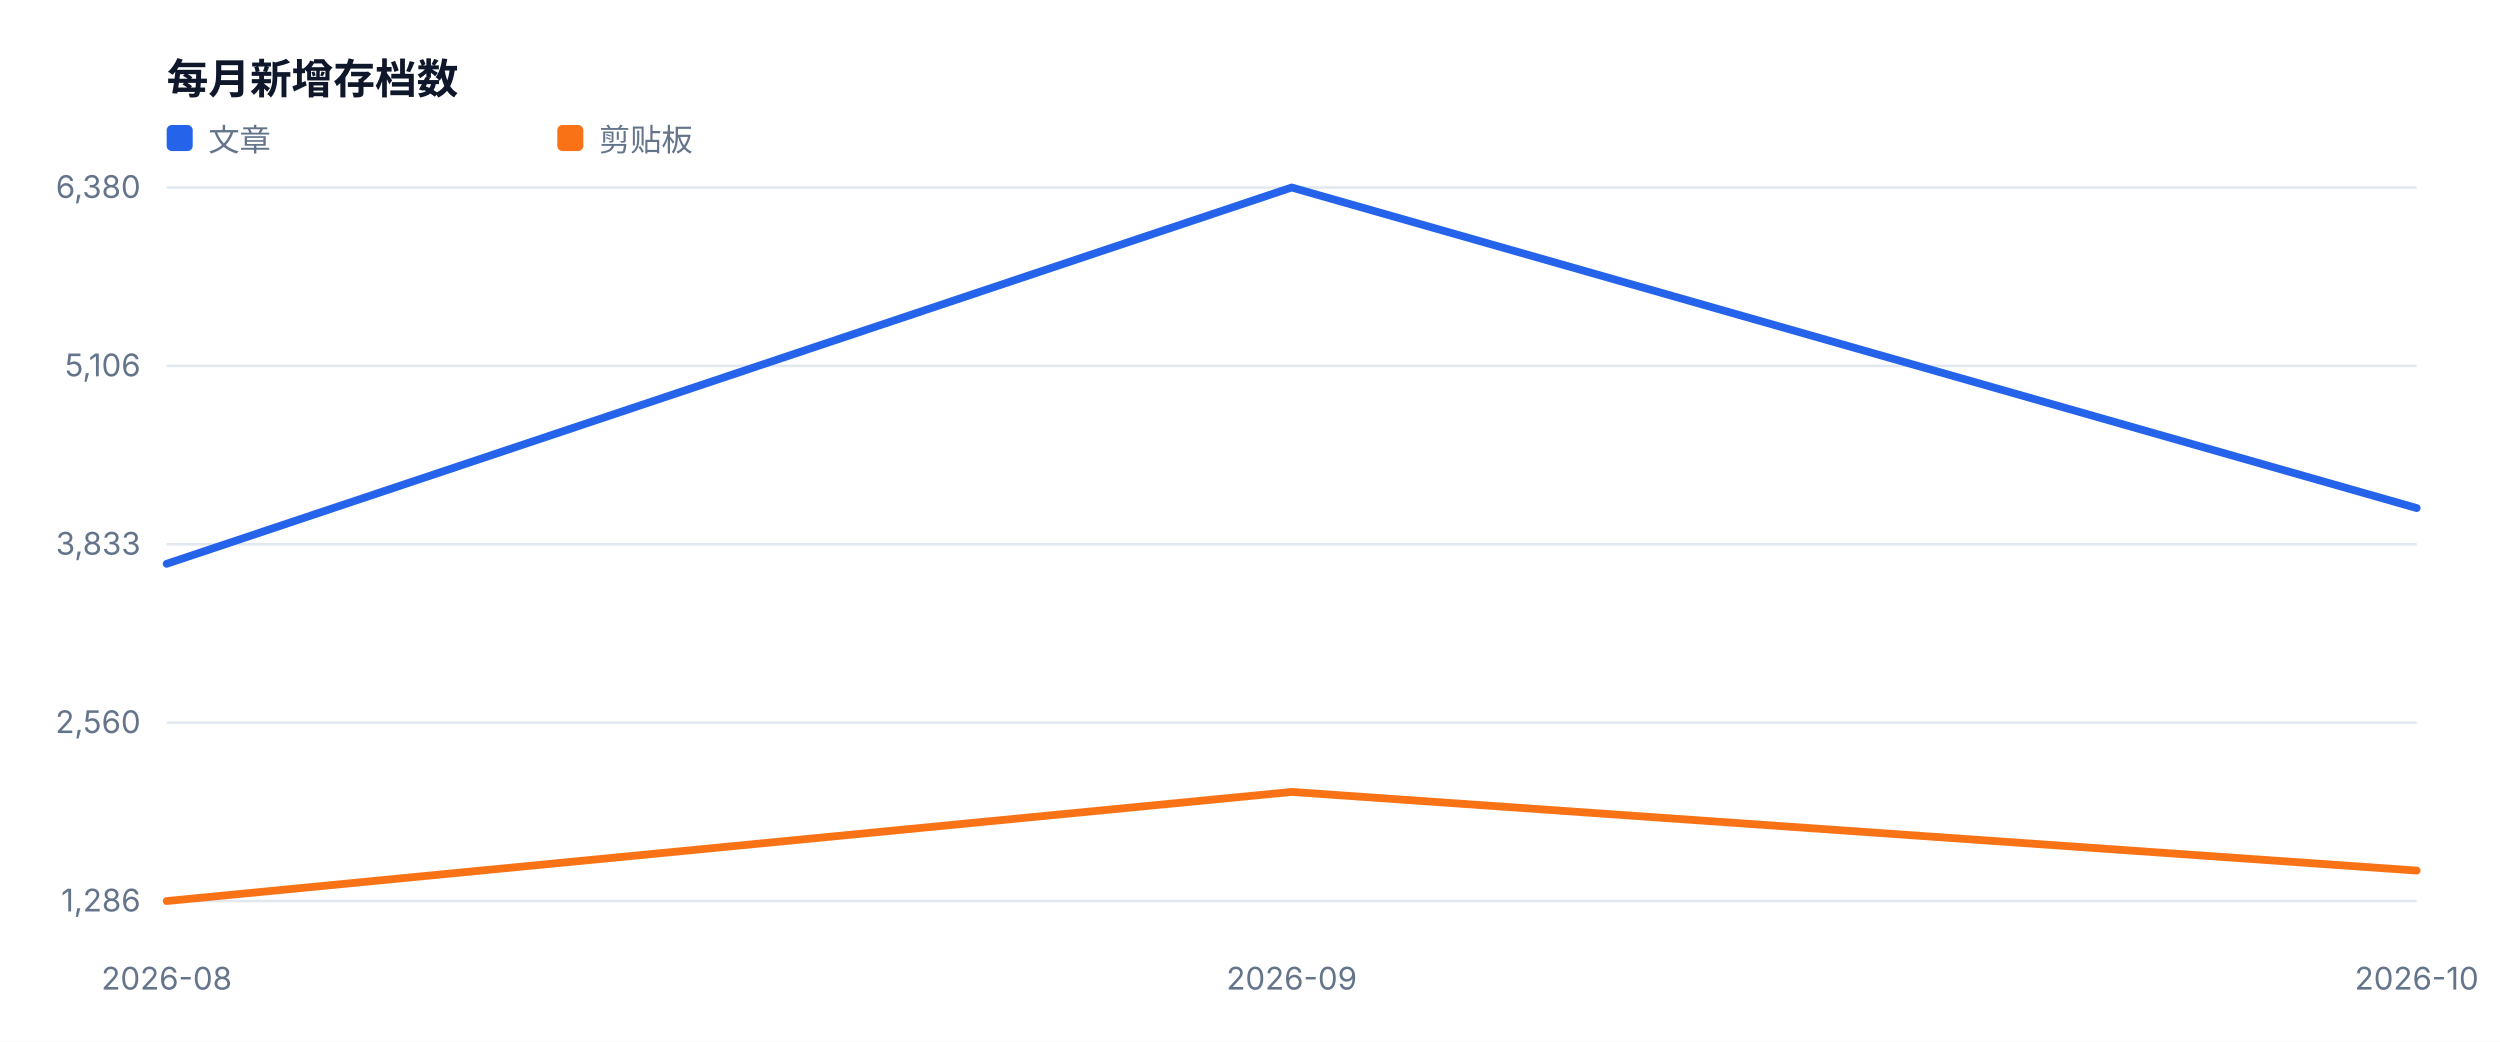
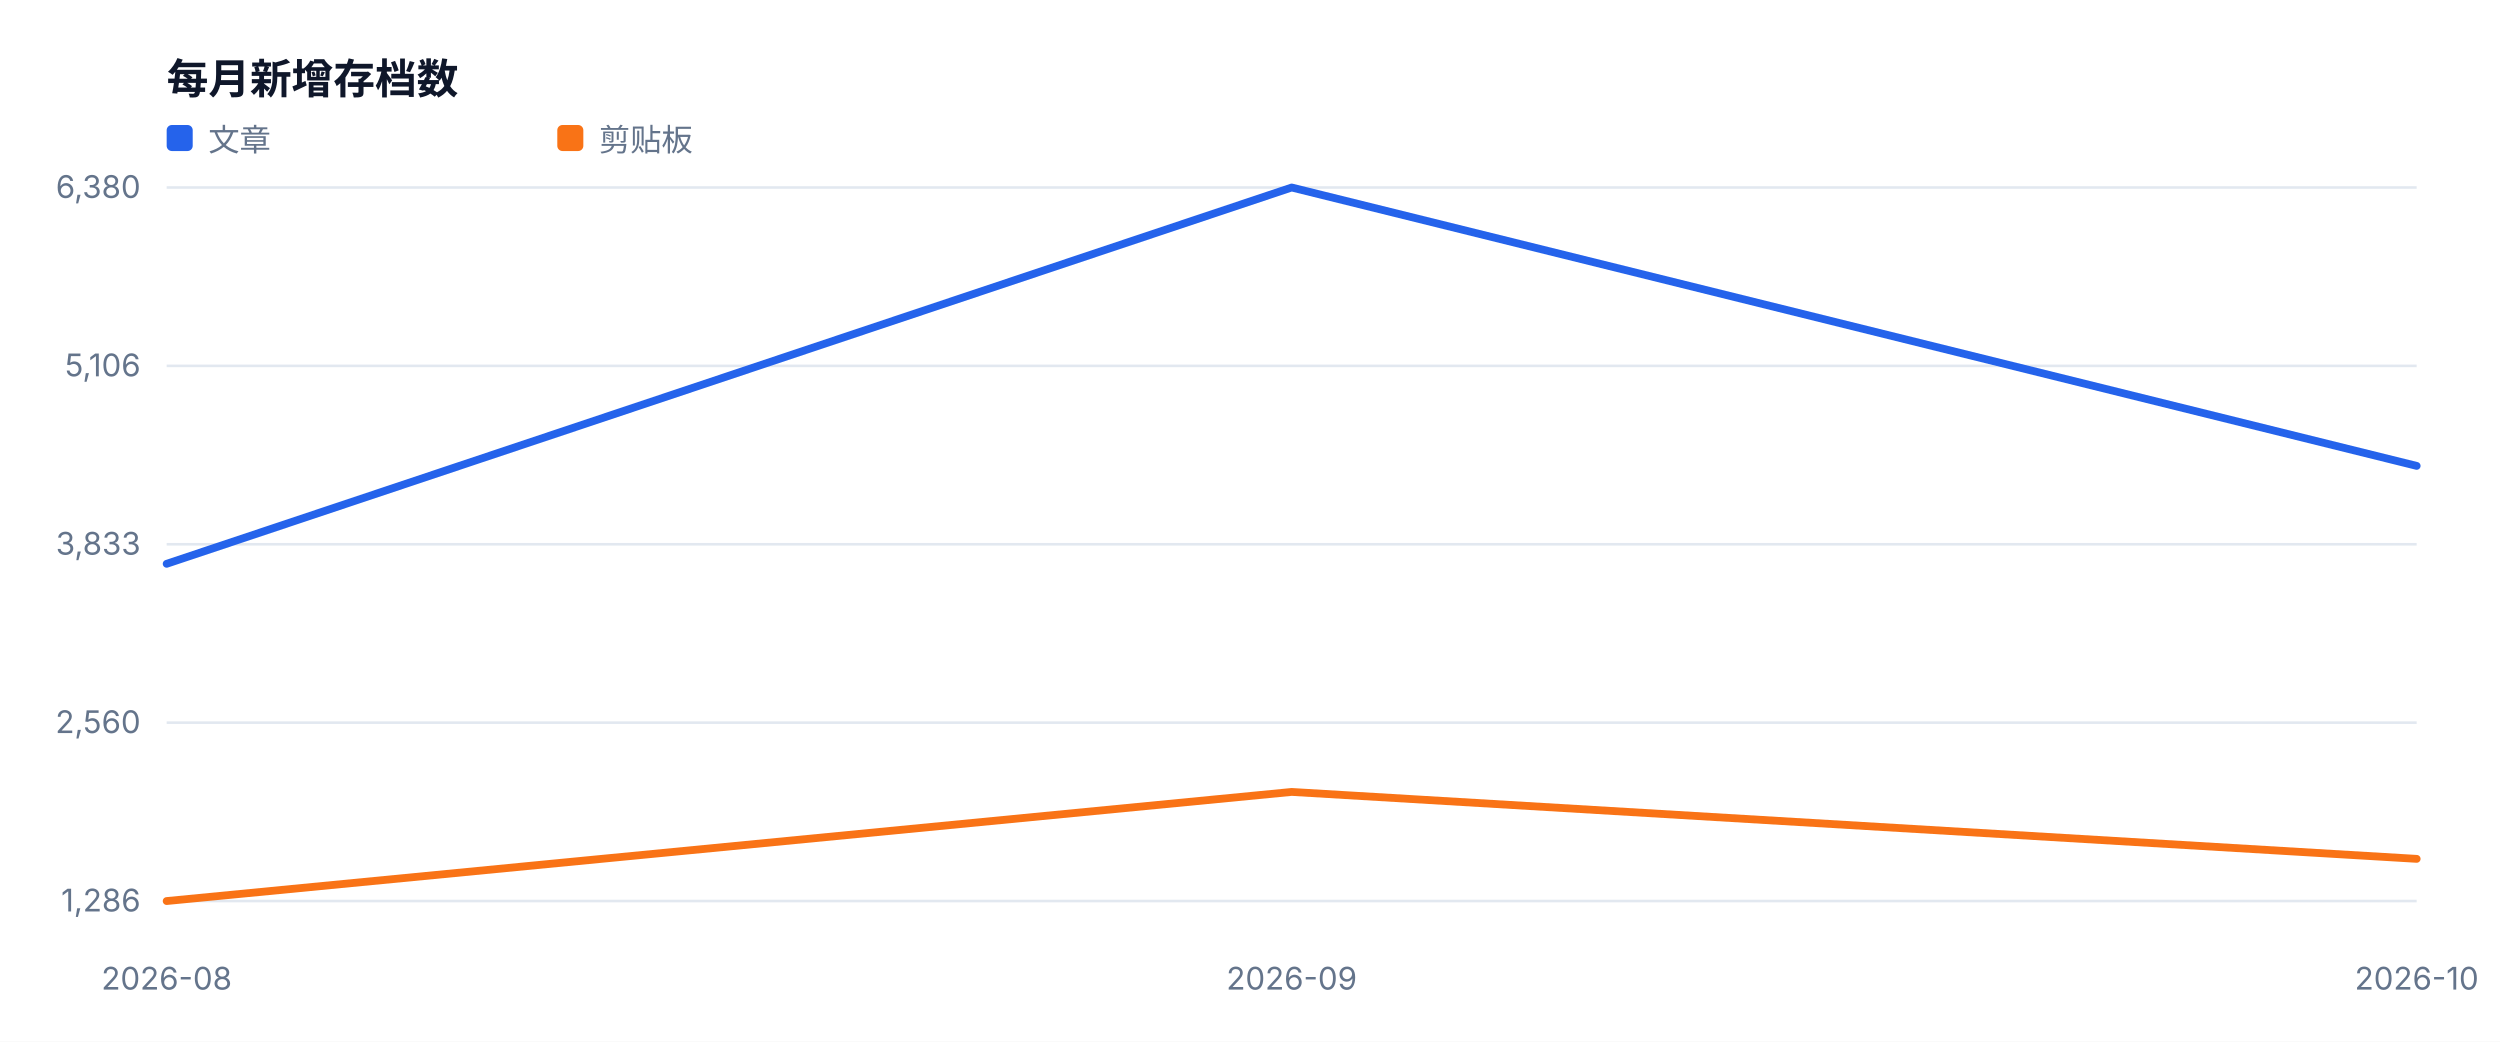
<svg xmlns="http://www.w3.org/2000/svg" width="960" height="400" viewBox="0 0 960 400" role="img">
  <style>text{font-family:-apple-system,BlinkMacSystemFont,'Segoe UI',sans-serif;fill:#334155}.muted{fill:#64748b;font-size:12px}.value{fill:#0f172a;font-size:28px;font-weight:700}.title{fill:#0f172a;font-size:16px;font-weight:700}</style>
  <rect width="100%" height="100%" fill="#ffffff" />
  <text x="64" y="36" class="title">每月新增存档数</text>
  <line x1="64" y1="346.0" x2="928" y2="346.0" stroke="#e2e8f0" />
  <text x="54" y="350.0" text-anchor="end" class="muted">1,286</text>
  <line x1="64" y1="277.5" x2="928" y2="277.5" stroke="#e2e8f0" />
  <text x="54" y="281.5" text-anchor="end" class="muted">2,560</text>
  <line x1="64" y1="209.0" x2="928" y2="209.0" stroke="#e2e8f0" />
  <text x="54" y="213.0" text-anchor="end" class="muted">3,833</text>
  <line x1="64" y1="140.5" x2="928" y2="140.5" stroke="#e2e8f0" />
  <text x="54" y="144.5" text-anchor="end" class="muted">5,106</text>
  <line x1="64" y1="72.0" x2="928" y2="72.0" stroke="#e2e8f0" />
  <text x="54" y="76.0" text-anchor="end" class="muted">6,380</text>
  <text x="64.0" y="380" text-anchor="middle" class="muted">2026-08</text>
  <text x="496.0" y="380" text-anchor="middle" class="muted">2026-09</text>
  <text x="928.0" y="380" text-anchor="middle" class="muted">2026-10</text>
-   <polyline fill="none" stroke="#2563eb" stroke-width="3" stroke-linejoin="round" stroke-linecap="round" points="64.0,216.5 496.0,72.0 928.0,195.1" />
+   <polyline fill="none" stroke="#2563eb" stroke-width="3" stroke-linejoin="round" stroke-linecap="round" points="64.0,216.5 496.0,72.0 928.0,178.9" />
  <rect x="64" y="48" width="10" height="10" fill="#2563eb" rx="2" />
  <text x="80" y="58" class="muted">文章</text>
-   <polyline fill="none" stroke="#f97316" stroke-width="3" stroke-linejoin="round" stroke-linecap="round" points="64.0,346.0 496.0,304.1 928.0,334.3" />
+   <polyline fill="none" stroke="#f97316" stroke-width="3" stroke-linejoin="round" stroke-linecap="round" points="64.0,346.0 496.0,304.1 928.0,329.8" />
  <rect x="214" y="48" width="10" height="10" fill="#f97316" rx="2" />
  <text x="230" y="58" class="muted">剪贴板</text>
</svg>
